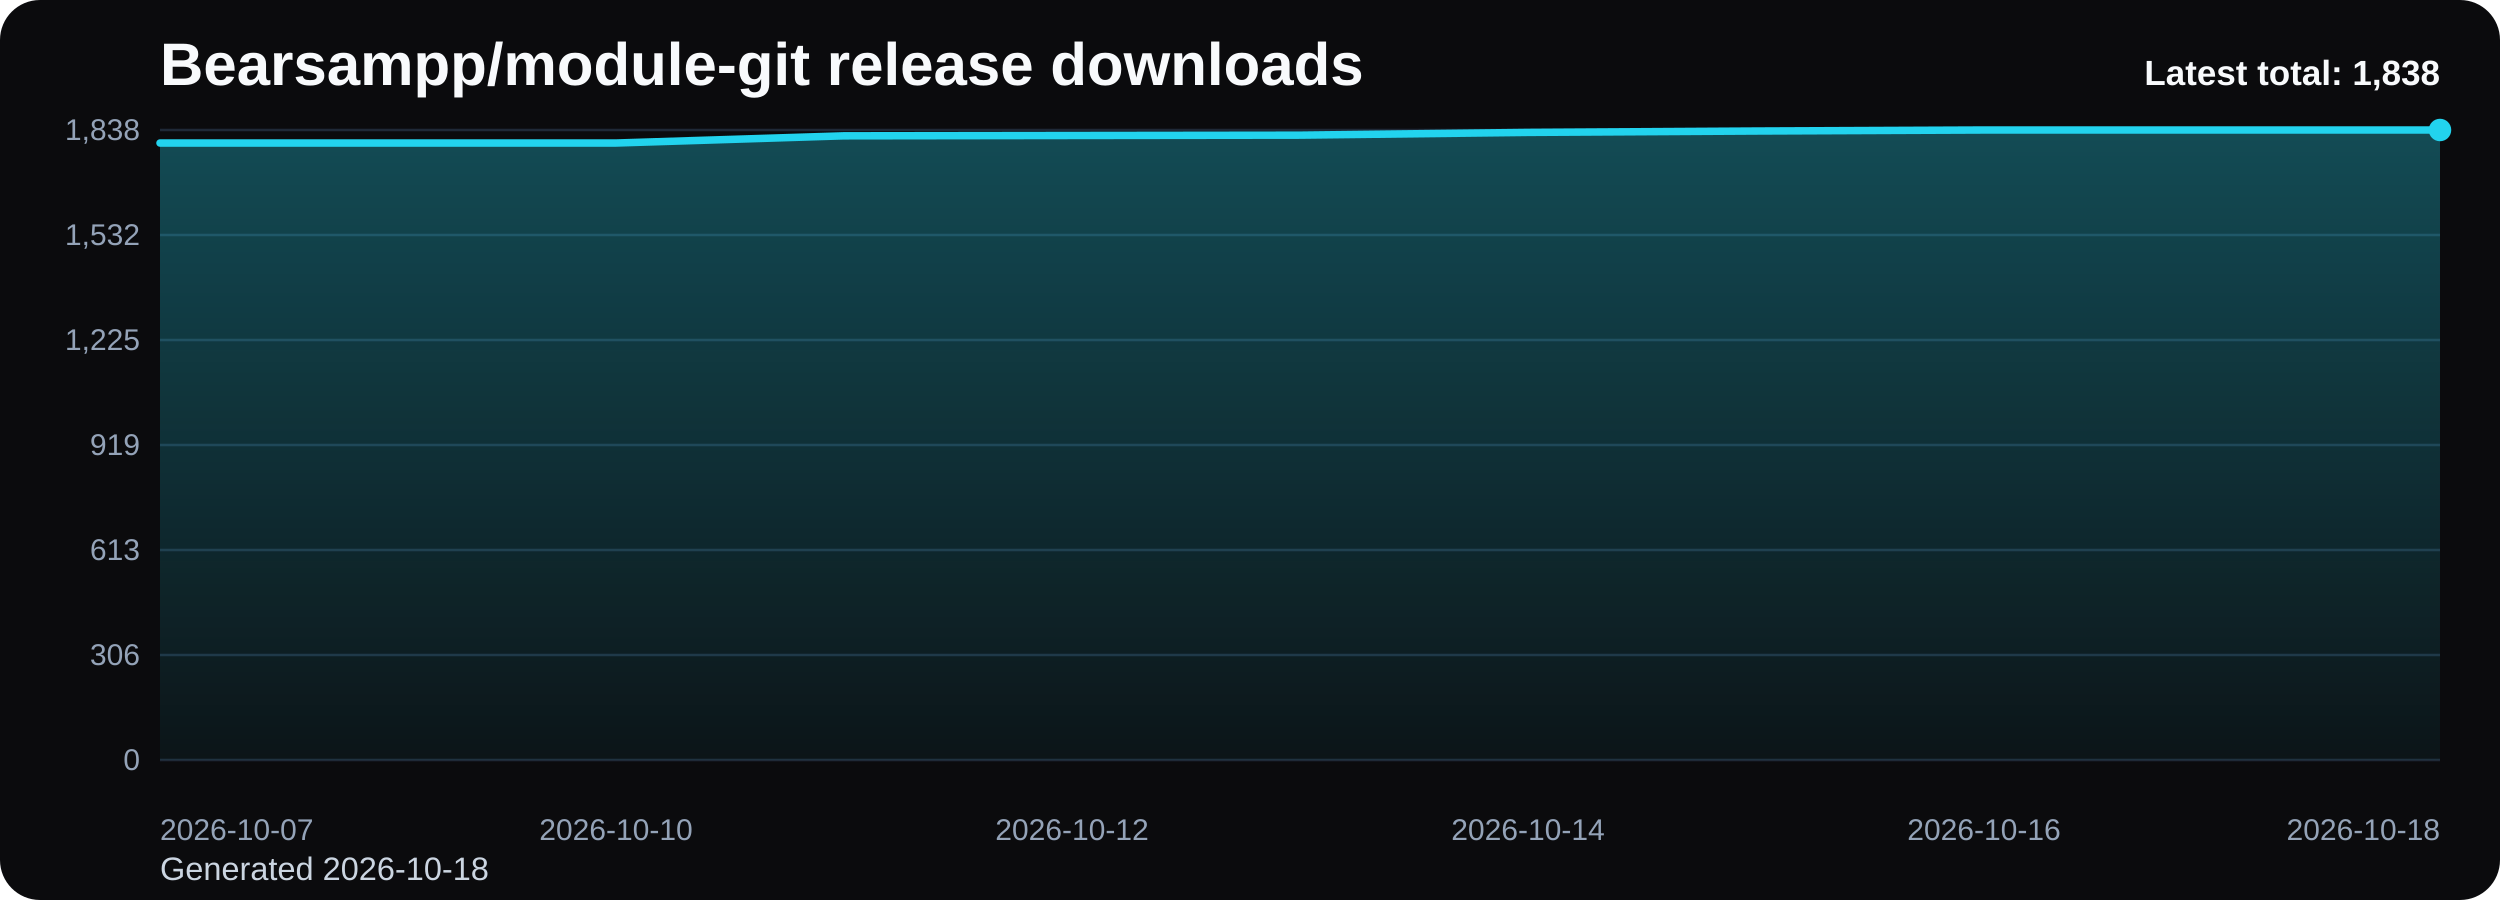
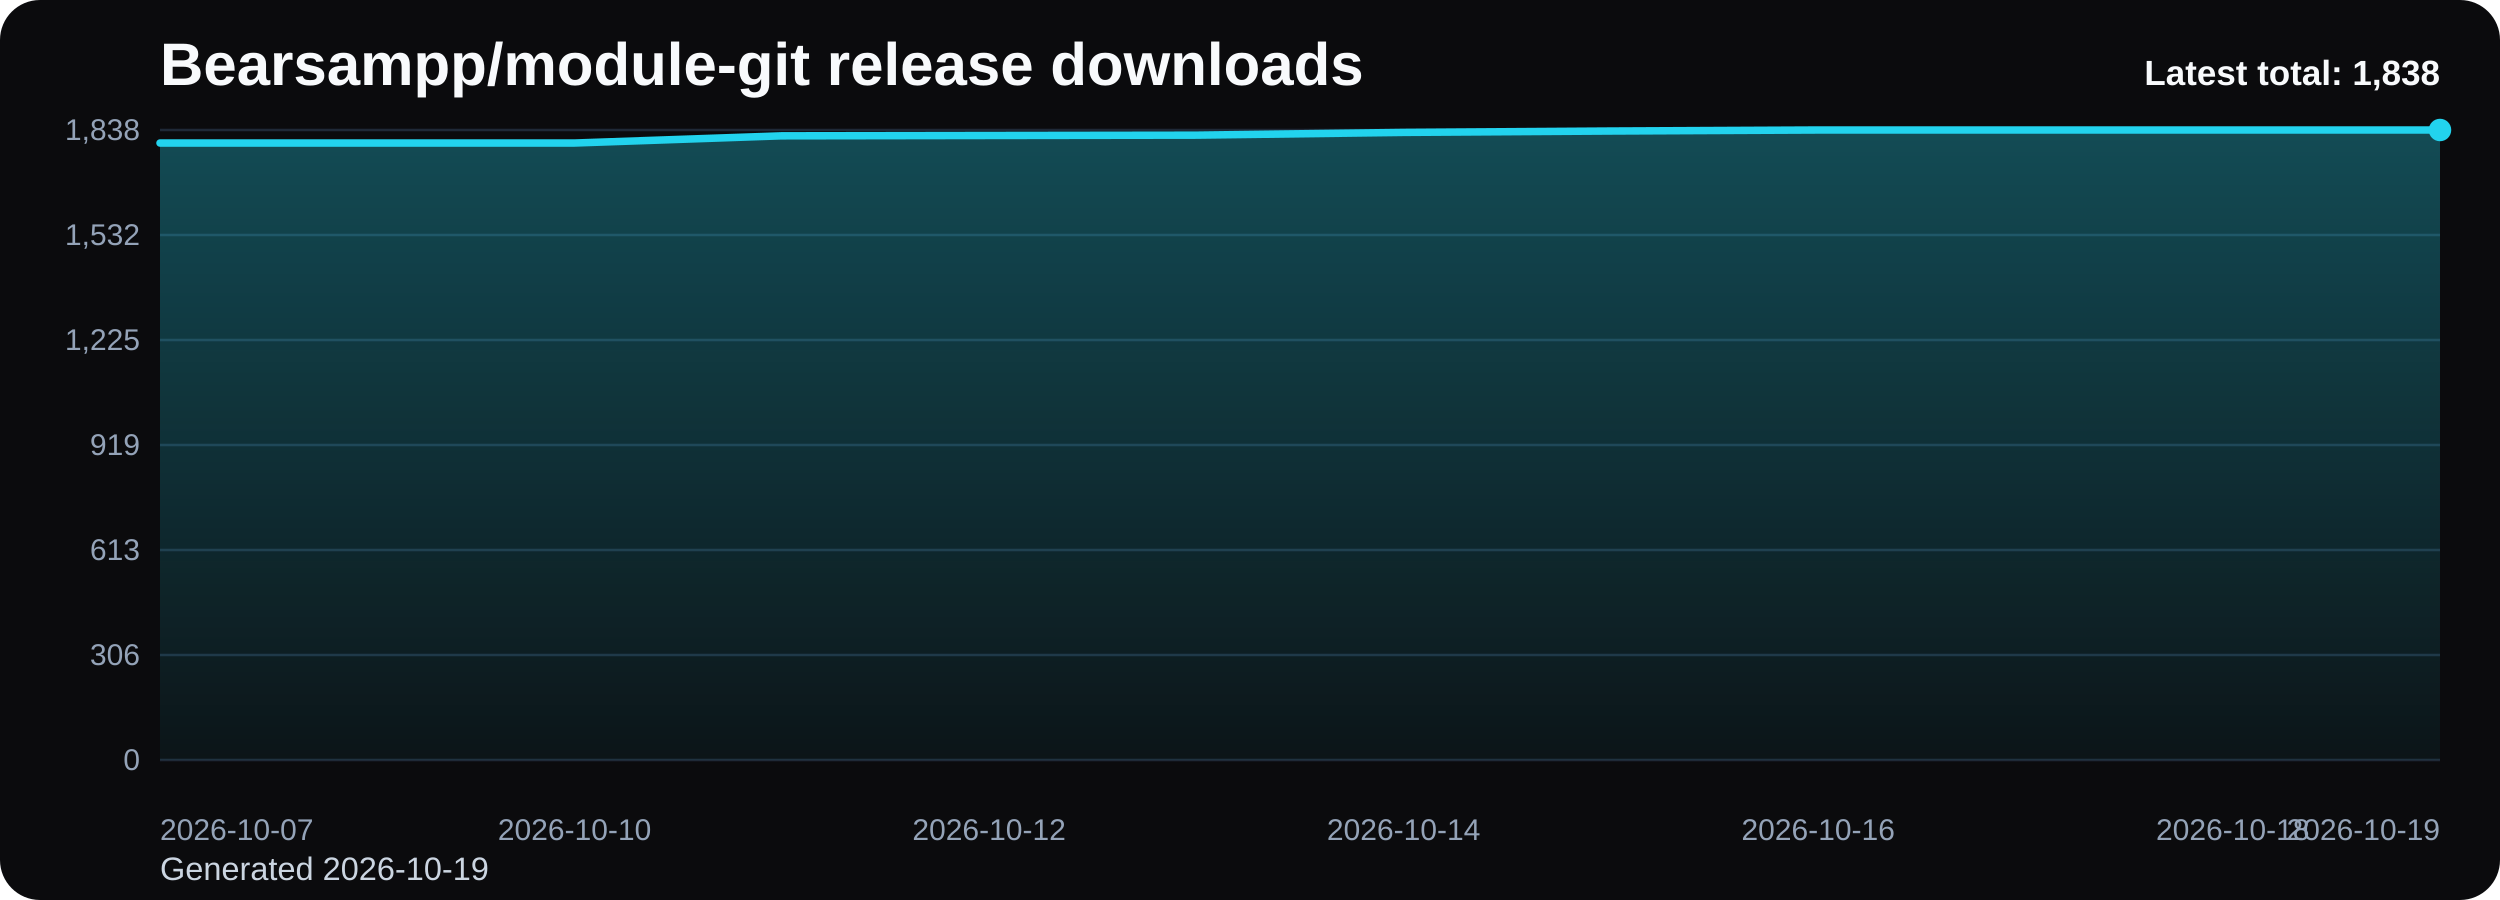
<svg xmlns="http://www.w3.org/2000/svg" viewBox="0 0 1000 360" role="img" aria-label="Bearsampp/module-git release downloads chart">
  <defs>
    <linearGradient id="fill-total-trend-black" x1="0" y1="0" x2="0" y2="1">
      <stop offset="0%" stop-color="#22d3ee" stop-opacity="0.32" />
      <stop offset="100%" stop-color="#22d3ee" stop-opacity="0.05" />
    </linearGradient>
    <style>
      .bg { fill: #0b0b0d; }
      .title { font: 700 24px Arial, sans-serif; fill: #f8fafc; }
      .sub { font: 400 13px Arial, sans-serif; fill: #cbd5e1; }
      .grid { stroke: #1f2937; stroke-width: 1; }
      .axis { font: 400 12px Arial, sans-serif; fill: #94a3b8; }
      .line { fill: none; stroke: #22d3ee; stroke-width: 3; stroke-linecap: round; stroke-linejoin: round; }
      .dot { fill: #22d3ee; }
      .value { font: 600 11px Arial, sans-serif; fill: #cbd5e1; }
      .latest { font: 700 14px Arial, sans-serif; fill: #f8fafc; }
    </style>
  </defs>
  <rect class="bg" x="0" y="0" width="1000" height="360" rx="16" />
  <text class="title" x="64" y="34">Bearsampp/module-git release downloads</text>
-   <text class="sub" x="64" y="352">Generated 2026-10-18</text>
+   <text class="sub" x="64" y="352">Generated 2026-10-19</text>
  <line x1="64" y1="52.00" x2="976" y2="52.00" class="grid" />
  <text x="56" y="56.00" text-anchor="end" class="axis">1,838</text>
  <line x1="64" y1="94.00" x2="976" y2="94.00" class="grid" />
  <text x="56" y="98.00" text-anchor="end" class="axis">1,532</text>
  <line x1="64" y1="136.00" x2="976" y2="136.00" class="grid" />
  <text x="56" y="140.00" text-anchor="end" class="axis">1,225</text>
  <line x1="64" y1="178.00" x2="976" y2="178.00" class="grid" />
  <text x="56" y="182.00" text-anchor="end" class="axis">919</text>
  <line x1="64" y1="220.00" x2="976" y2="220.00" class="grid" />
  <text x="56" y="224.00" text-anchor="end" class="axis">613</text>
  <line x1="64" y1="262.00" x2="976" y2="262.00" class="grid" />
  <text x="56" y="266.00" text-anchor="end" class="axis">306</text>
  <line x1="64" y1="304.00" x2="976" y2="304.00" class="grid" />
  <text x="56" y="308.00" text-anchor="end" class="axis">0</text>
-   <path d="M 64.00 304 L 64.00 57.21 L 155.20 57.21 L 246.40 57.21 L 337.60 54.33 L 428.80 54.19 L 520.00 54.06 L 611.20 52.96 L 702.40 52.41 L 793.60 52.00 L 884.80 52.00 L 976.00 52.00 L 976.00 304 Z" fill="url(#fill-total-trend-black)" />
-   <polyline class="line" points="64.00,57.21 155.20,57.21 246.40,57.21 337.60,54.33 428.80,54.19 520.00,54.06 611.20,52.96 702.40,52.41 793.60,52.00 884.80,52.00 976.00,52.00" />
+   <path d="M 64.00 304 L 64.00 57.21 L 146.91 57.21 L 229.82 57.21 L 312.73 54.33 L 395.64 54.19 L 478.55 54.06 L 561.45 52.96 L 644.36 52.41 L 727.27 52.00 L 810.18 52.00 L 893.09 52.00 L 976.00 52.00 L 976.00 304 Z" fill="url(#fill-total-trend-black)" />
+   <polyline class="line" points="64.00,57.21 146.91,57.21 229.82,57.21 312.73,54.33 395.64,54.19 478.55,54.06 561.45,52.96 644.36,52.41 727.27,52.00 810.18,52.00 893.09,52.00 976.00,52.00" />
  <circle class="dot" cx="976.00" cy="52.00" r="4.5" />
  <text class="axis" x="64.00" y="336" text-anchor="start">2026-10-07</text>
-   <text class="axis" x="246.40" y="336" text-anchor="middle">2026-10-10</text>
-   <text class="axis" x="428.80" y="336" text-anchor="middle">2026-10-12</text>
-   <text class="axis" x="611.20" y="336" text-anchor="middle">2026-10-14</text>
-   <text class="axis" x="793.60" y="336" text-anchor="middle">2026-10-16</text>
-   <text class="axis" x="976.00" y="336" text-anchor="end">2026-10-18</text>
+   <text class="axis" x="229.82" y="336" text-anchor="middle">2026-10-10</text>
+   <text class="axis" x="395.64" y="336" text-anchor="middle">2026-10-12</text>
+   <text class="axis" x="561.45" y="336" text-anchor="middle">2026-10-14</text>
+   <text class="axis" x="727.27" y="336" text-anchor="middle">2026-10-16</text>
+   <text class="axis" x="893.09" y="336" text-anchor="middle">2026-10-18</text>
+   <text class="axis" x="976.00" y="336" text-anchor="end">2026-10-19</text>
  <text class="latest" x="976" y="34" text-anchor="end">Latest total: 1,838</text>
</svg>
